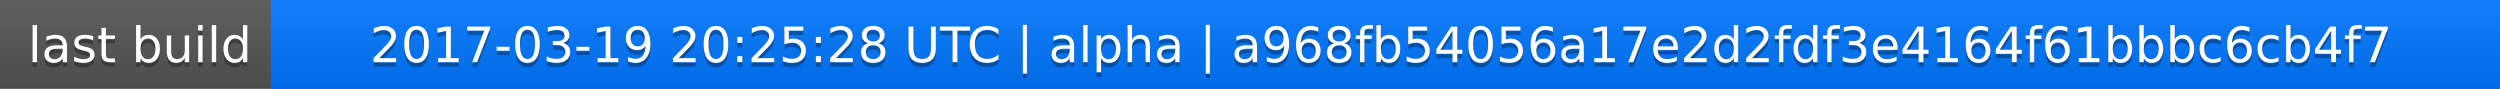
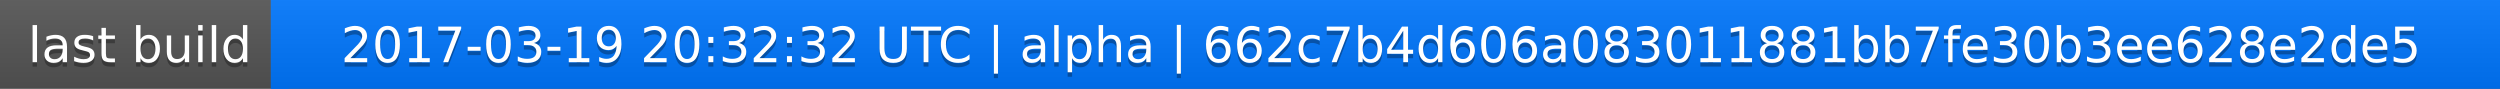
<svg xmlns="http://www.w3.org/2000/svg" width="563" height="20">
  <linearGradient id="a" x2="0" y2="100%">
    <stop offset="0" stop-color="#bbb" stop-opacity=".1" />
    <stop offset="1" stop-opacity=".1" />
  </linearGradient>
  <rect rx="0" width="563" height="20" fill="#555" />
  <rect rx="0" x="61" width="502" height="20" fill="#07f" />
  <path fill="#07f" d="M61 0h4v20h-4z" />
  <rect rx="0" width="563" height="20" fill="url(#a)" />
  <g fill="#fff" text-anchor="middle" font-family="DejaVu Sans,Verdana,Geneva,sans-serif" font-size="11">
    <text x="31.5" y="15" fill="#010101" fill-opacity=".3">last build</text>
    <text x="31.5" y="14">last build</text>
-     <text x="311" y="15" fill="#010101" fill-opacity=".3">2017-03-19 20:25:28 UTC | alpha | a968fb54056a17e2d2fdf3e4164f61bbbc6cb4f7</text>
-     <text x="311" y="14">2017-03-19 20:25:28 UTC | alpha | a968fb54056a17e2d2fdf3e4164f61bbbc6cb4f7</text>
+     <text x="311" y="15" fill="#010101" fill-opacity=".3">2017-03-19 20:32:32 UTC | alpha | 662c7b4d606a083011881bb7fe30b3ee628e2de5</text>
+     <text x="311" y="14">2017-03-19 20:32:32 UTC | alpha | 662c7b4d606a083011881bb7fe30b3ee628e2de5</text>
  </g>
</svg>
